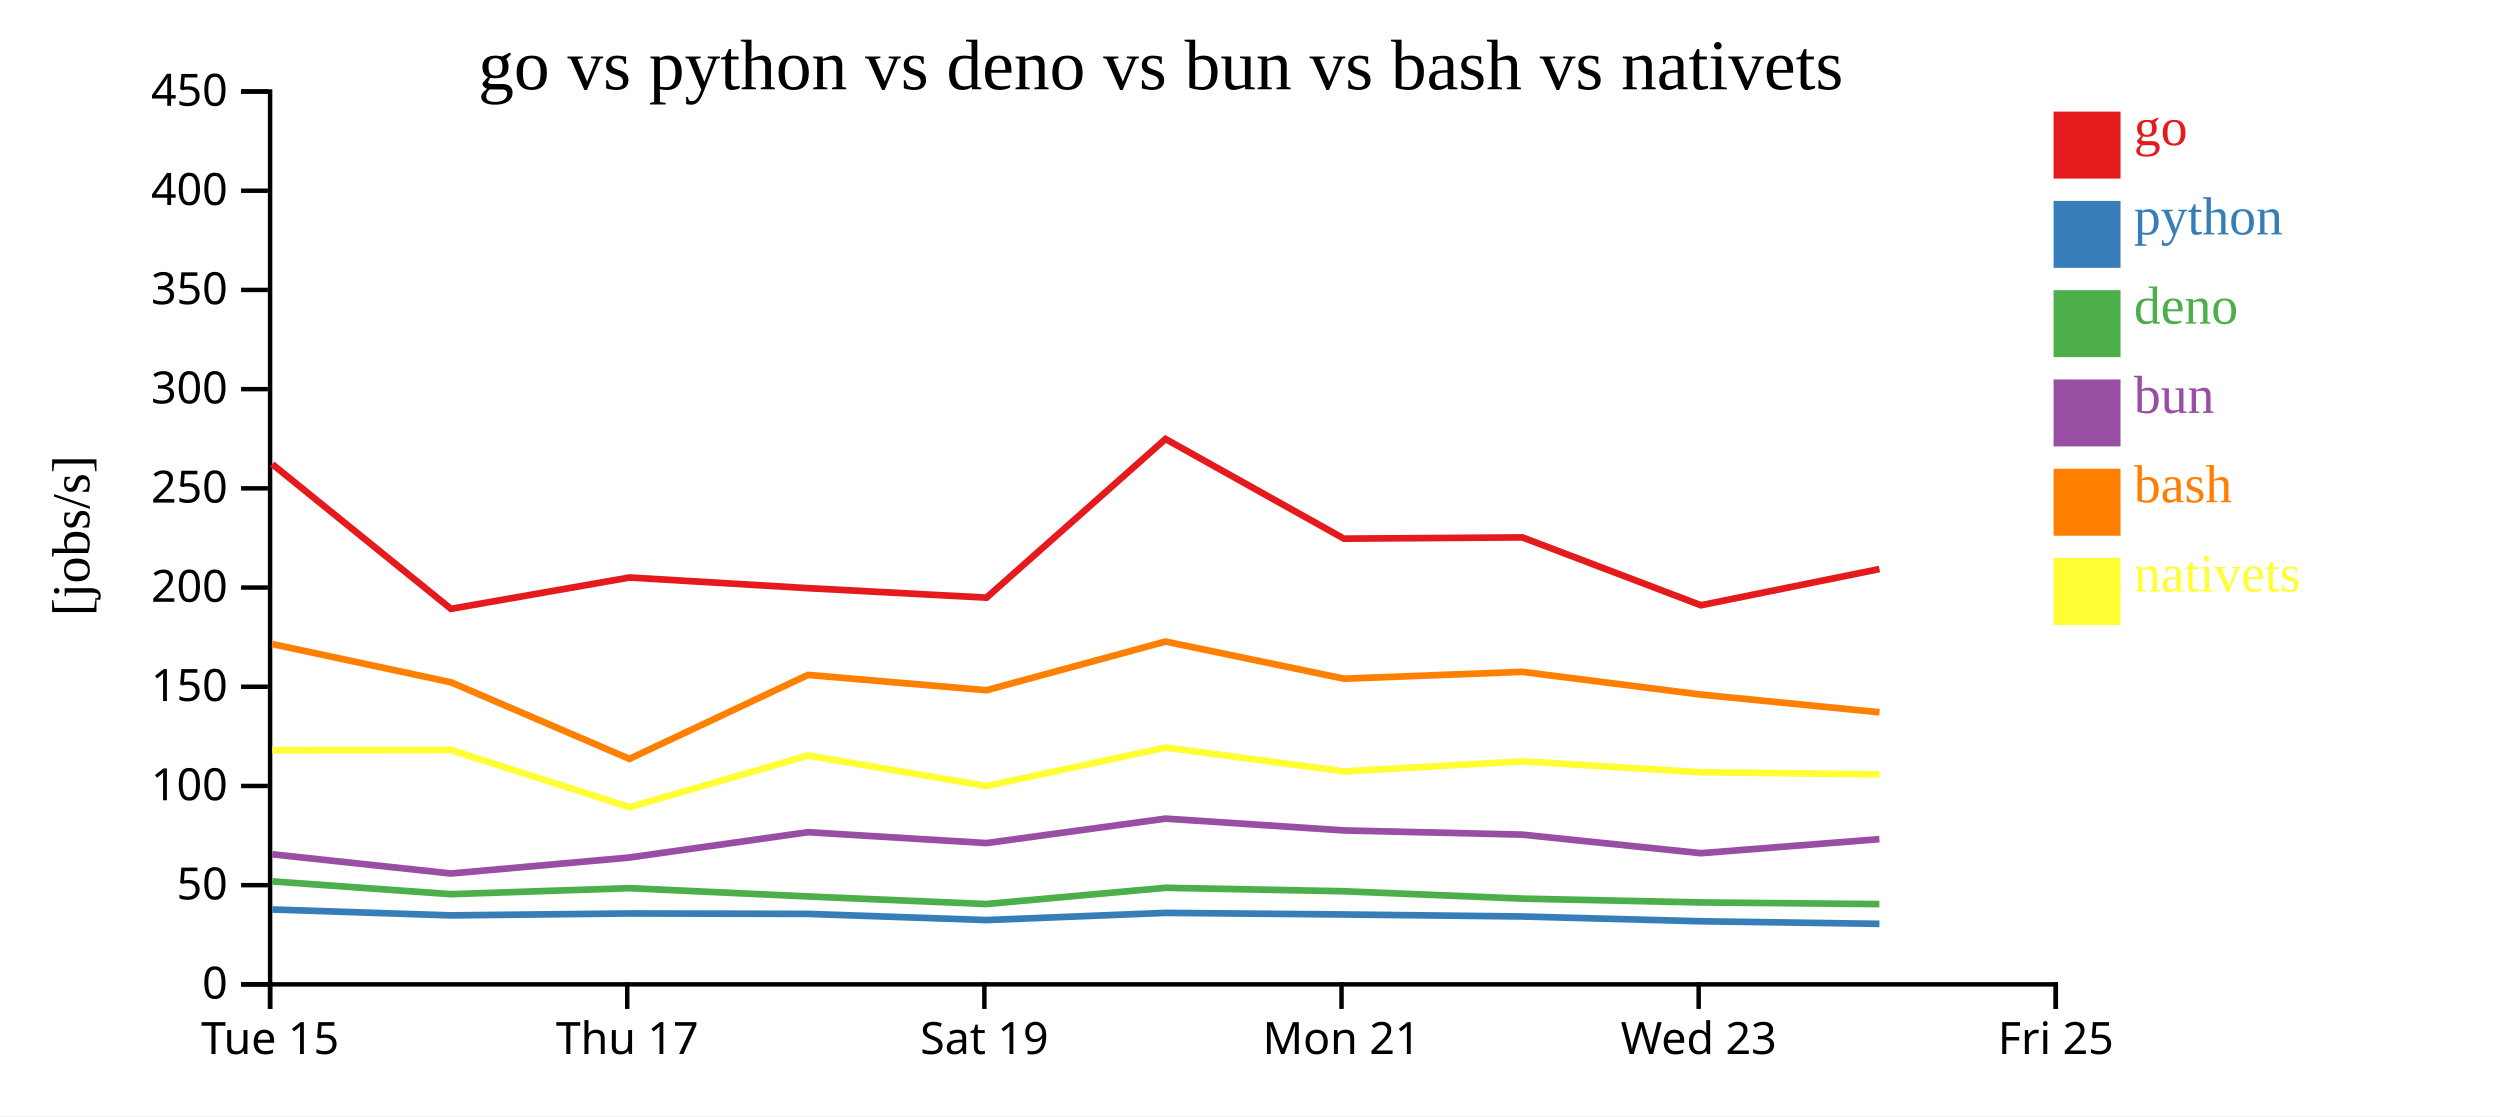
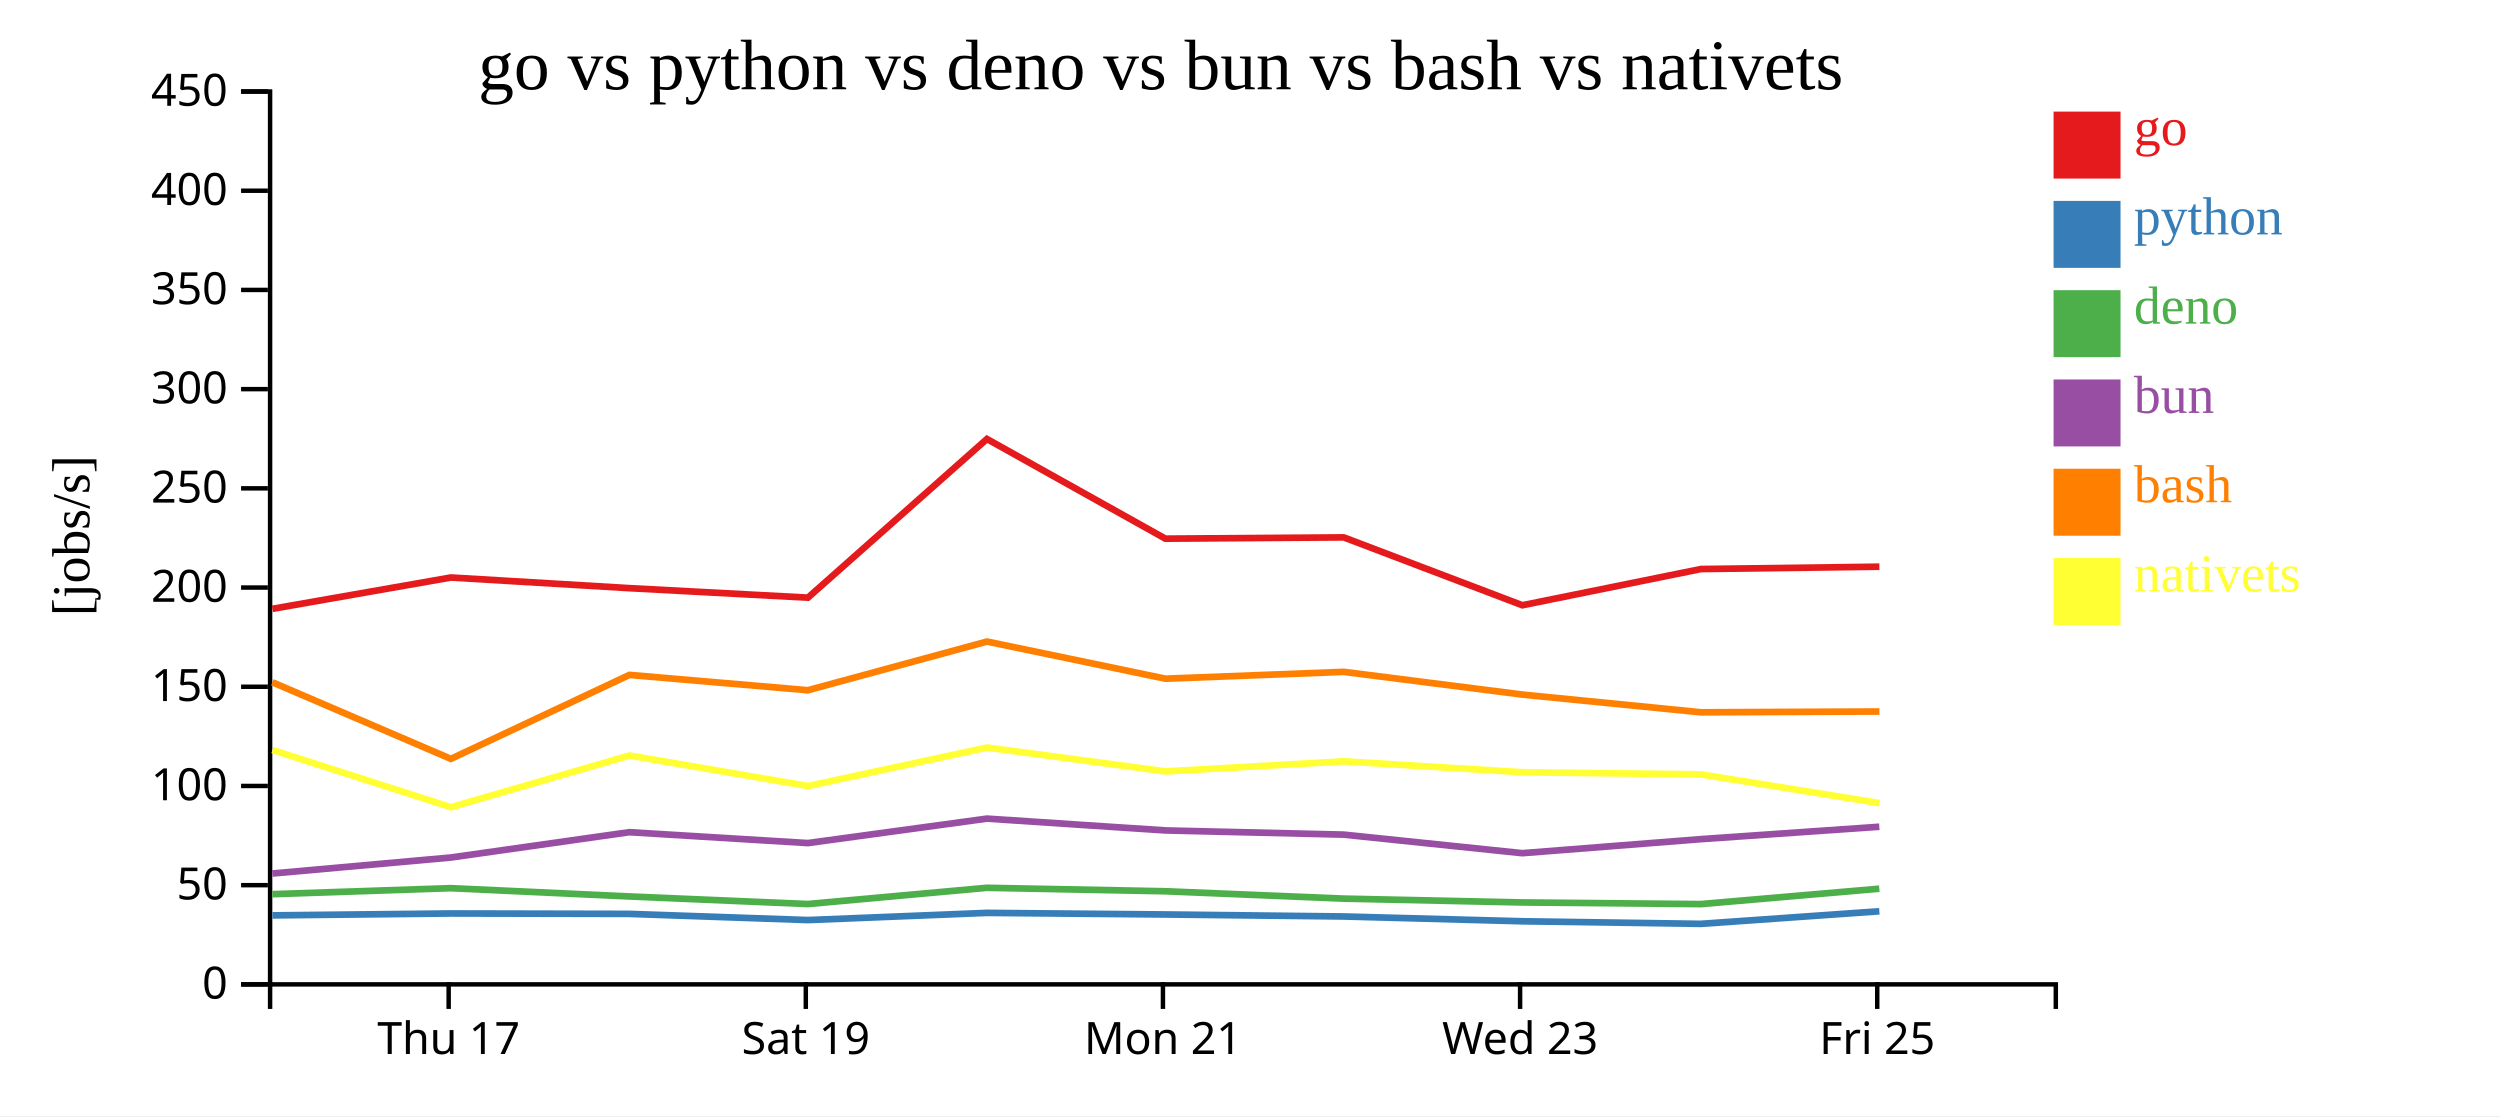
<svg xmlns="http://www.w3.org/2000/svg" width="560" height="250">
  <rect width="100%" height="100%" fill="white" />
  <g transform="translate(60,20)">
    <g transform="translate(0,200)" fill="none" font-size="10" font-family="sans-serif" text-anchor="middle">
      <path class="domain" stroke="currentColor" d="M0.5,6V0.5H400.5V6" />
-       <g class="tick" opacity="1" transform="translate(0.5,0)">
-         <line stroke="currentColor" y2="6" />
-         <text fill="currentColor" y="9" dy="0.71em">Tue 15</text>
-       </g>
-       <g class="tick" opacity="1" transform="translate(80.5,0)">
+       <g class="tick" opacity="1" transform="translate(40.5,0)">
        <line stroke="currentColor" y2="6" />
        <text fill="currentColor" y="9" dy="0.71em">Thu 17</text>
      </g>
-       <g class="tick" opacity="1" transform="translate(160.5,0)">
+       <g class="tick" opacity="1" transform="translate(120.5,0)">
        <line stroke="currentColor" y2="6" />
        <text fill="currentColor" y="9" dy="0.71em">Sat 19</text>
      </g>
-       <g class="tick" opacity="1" transform="translate(240.5,0)">
+       <g class="tick" opacity="1" transform="translate(200.5,0)">
        <line stroke="currentColor" y2="6" />
        <text fill="currentColor" y="9" dy="0.71em">Mon 21</text>
      </g>
-       <g class="tick" opacity="1" transform="translate(320.5,0)">
+       <g class="tick" opacity="1" transform="translate(280.5,0)">
        <line stroke="currentColor" y2="6" />
        <text fill="currentColor" y="9" dy="0.71em">Wed 23</text>
      </g>
-       <g class="tick" opacity="1" transform="translate(400.5,0)">
+       <g class="tick" opacity="1" transform="translate(360.5,0)">
        <line stroke="currentColor" y2="6" />
        <text fill="currentColor" y="9" dy="0.71em">Fri 25</text>
      </g>
    </g>
    <g fill="none" font-size="10" font-family="sans-serif" text-anchor="end">
      <path class="domain" stroke="currentColor" d="M-6,200.5H0.5V0.5H-6" />
      <g class="tick" opacity="1" transform="translate(0,200.5)">
        <line stroke="currentColor" x2="-6" />
        <text fill="currentColor" x="-9" dy="0.32em">0</text>
      </g>
      <g class="tick" opacity="1" transform="translate(0,178.2778)">
        <line stroke="currentColor" x2="-6" />
        <text fill="currentColor" x="-9" dy="0.32em">50</text>
      </g>
      <g class="tick" opacity="1" transform="translate(0,156.0556)">
        <line stroke="currentColor" x2="-6" />
        <text fill="currentColor" x="-9" dy="0.32em">100</text>
      </g>
      <g class="tick" opacity="1" transform="translate(0,133.8333)">
        <line stroke="currentColor" x2="-6" />
        <text fill="currentColor" x="-9" dy="0.32em">150</text>
      </g>
      <g class="tick" opacity="1" transform="translate(0,111.6111)">
        <line stroke="currentColor" x2="-6" />
        <text fill="currentColor" x="-9" dy="0.32em">200</text>
      </g>
      <g class="tick" opacity="1" transform="translate(0,89.38889)">
        <line stroke="currentColor" x2="-6" />
        <text fill="currentColor" x="-9" dy="0.32em">250</text>
      </g>
      <g class="tick" opacity="1" transform="translate(0,67.16667)">
        <line stroke="currentColor" x2="-6" />
        <text fill="currentColor" x="-9" dy="0.32em">300</text>
      </g>
      <g class="tick" opacity="1" transform="translate(0,44.94444)">
        <line stroke="currentColor" x2="-6" />
        <text fill="currentColor" x="-9" dy="0.32em">350</text>
      </g>
      <g class="tick" opacity="1" transform="translate(0,22.72222)">
        <line stroke="currentColor" x2="-6" />
        <text fill="currentColor" x="-9" dy="0.32em">400</text>
      </g>
      <g class="tick" opacity="1" transform="translate(0,0.5)">
        <line stroke="currentColor" x2="-6" />
        <text fill="currentColor" x="-9" dy="0.32em">450</text>
      </g>
    </g>
    <text text-anchor="middle" style="font-size: 12px" transform="rotate(-90)" y="-40" x="-100">[jobs/s]</text>
    <text text-anchor="middle" style="font-size: 16px" y="0" x="200">go vs python vs deno vs bun vs bash vs nativets</text>
-     <path class="line" fill="none" stroke="#e41a1c" stroke-width="1.5" d="M0.982,83.972L41.014,116.379L80.984,109.362L120.981,111.747L160.974,113.876L201.071,78.334L241.049,100.661L280.996,100.371L321.005,115.577L360.996,107.465" />
-     <path class="line" fill="none" stroke="#377eb8" stroke-width="1.5" d="M0.977,183.727L41.009,185.046L80.979,184.619L120.976,184.711L160.969,186.094L201.067,184.486L241.044,184.842L280.991,185.291L320.999,186.365L360.991,186.944" />
-     <path class="line" fill="none" stroke="#4daf4a" stroke-width="1.5" d="M0.967,177.43L40.997,180.296L80.967,178.95L120.965,180.805L160.957,182.506L201.056,178.866L241.033,179.641L280.98,181.29L320.987,182.148L360.979,182.52" />
-     <path class="line" fill="none" stroke="#984ea3" stroke-width="1.5" d="M0.971,171.359L41.001,175.666L80.971,172.086L120.969,166.411L160.961,168.85L201.06,163.372L241.037,166.016L280.984,166.956L320.991,171.114L360.983,167.97" />
-     <path class="line" fill="none" stroke="#ff7f00" stroke-width="1.5" d="M0.988,124.273L41.021,132.833L80.993,149.984L120.988,131.179L160.981,134.612L201.077,123.707L241.055,132.027L281.003,130.496L321.012,135.588L361.004,139.556" />
-     <path class="line" fill="none" stroke="#ffff33" stroke-width="1.5" d="M0.996,148.052L41.029,148L81.003,160.814L120.996,149.235L160.991,156.074L201.085,147.447L241.064,152.791L281.011,150.54L321.021,152.984L361.013,153.466" />
+     <path class="line" fill="none" stroke="#e41a1c" stroke-width="1.5" d="M1.014,116.379L40.984,109.362L80.981,111.747L120.974,113.876L161.071,78.334L201.049,100.661L240.996,100.371L281.005,115.577L320.996,107.465L360.982,106.942" />
+     <path class="line" fill="none" stroke="#377eb8" stroke-width="1.5" d="M1.009,185.046L40.979,184.619L80.976,184.711L120.969,186.094L161.067,184.486L201.044,184.842L240.991,185.291L280.999,186.365L320.991,186.944L360.976,184.126" />
+     <path class="line" fill="none" stroke="#4daf4a" stroke-width="1.5" d="M0.997,180.296L40.967,178.95L80.965,180.805L120.957,182.506L161.056,178.866L201.033,179.641L240.98,181.29L280.987,182.148L320.979,182.52L360.966,179.069" />
+     <path class="line" fill="none" stroke="#984ea3" stroke-width="1.5" d="M1.001,175.666L40.971,172.086L80.969,166.411L120.961,168.85L161.06,163.372L201.037,166.016L240.984,166.956L280.991,171.114L320.983,167.97L360.969,165.191" />
+     <path class="line" fill="none" stroke="#ff7f00" stroke-width="1.5" d="M1.021,132.833L40.993,149.984L80.988,131.179L120.981,134.612L161.077,123.707L201.055,132.027L241.003,130.496L281.012,135.588L321.004,139.556L360.989,139.379" />
+     <path class="line" fill="none" stroke="#ffff33" stroke-width="1.5" d="M1.029,148L41.003,160.814L80.996,149.235L120.991,156.074L161.085,147.447L201.064,152.791L241.011,150.54L281.021,152.984L321.013,153.466L360.999,159.895" />
    <rect class="dot" x="400" y="5" width="15" height="15" style="fill: #e41a1c;" />
    <rect class="dot" x="400" y="25" width="15" height="15" style="fill: #377eb8;" />
    <rect class="dot" x="400" y="45" width="15" height="15" style="fill: #4daf4a;" />
    <rect class="dot" x="400" y="65" width="15" height="15" style="fill: #984ea3;" />
    <rect class="dot" x="400" y="85" width="15" height="15" style="fill: #ff7f00;" />
    <rect class="dot" x="400" y="105" width="15" height="15" style="fill: #ffff33;" />
    <text class="label" x="418" y="12.5" style="fill: #e41a1c; alignment-baseline: middle;" text-anchor="left">go</text>
    <text class="label" x="418" y="32.5" style="fill: #377eb8; alignment-baseline: middle;" text-anchor="left">python</text>
    <text class="label" x="418" y="52.5" style="fill: #4daf4a; alignment-baseline: middle;" text-anchor="left">deno</text>
    <text class="label" x="418" y="72.5" style="fill: #984ea3; alignment-baseline: middle;" text-anchor="left">bun</text>
    <text class="label" x="418" y="92.5" style="fill: #ff7f00; alignment-baseline: middle;" text-anchor="left">bash</text>
    <text class="label" x="418" y="112.5" style="fill: #ffff33; alignment-baseline: middle;" text-anchor="left">nativets</text>
  </g>
</svg>
